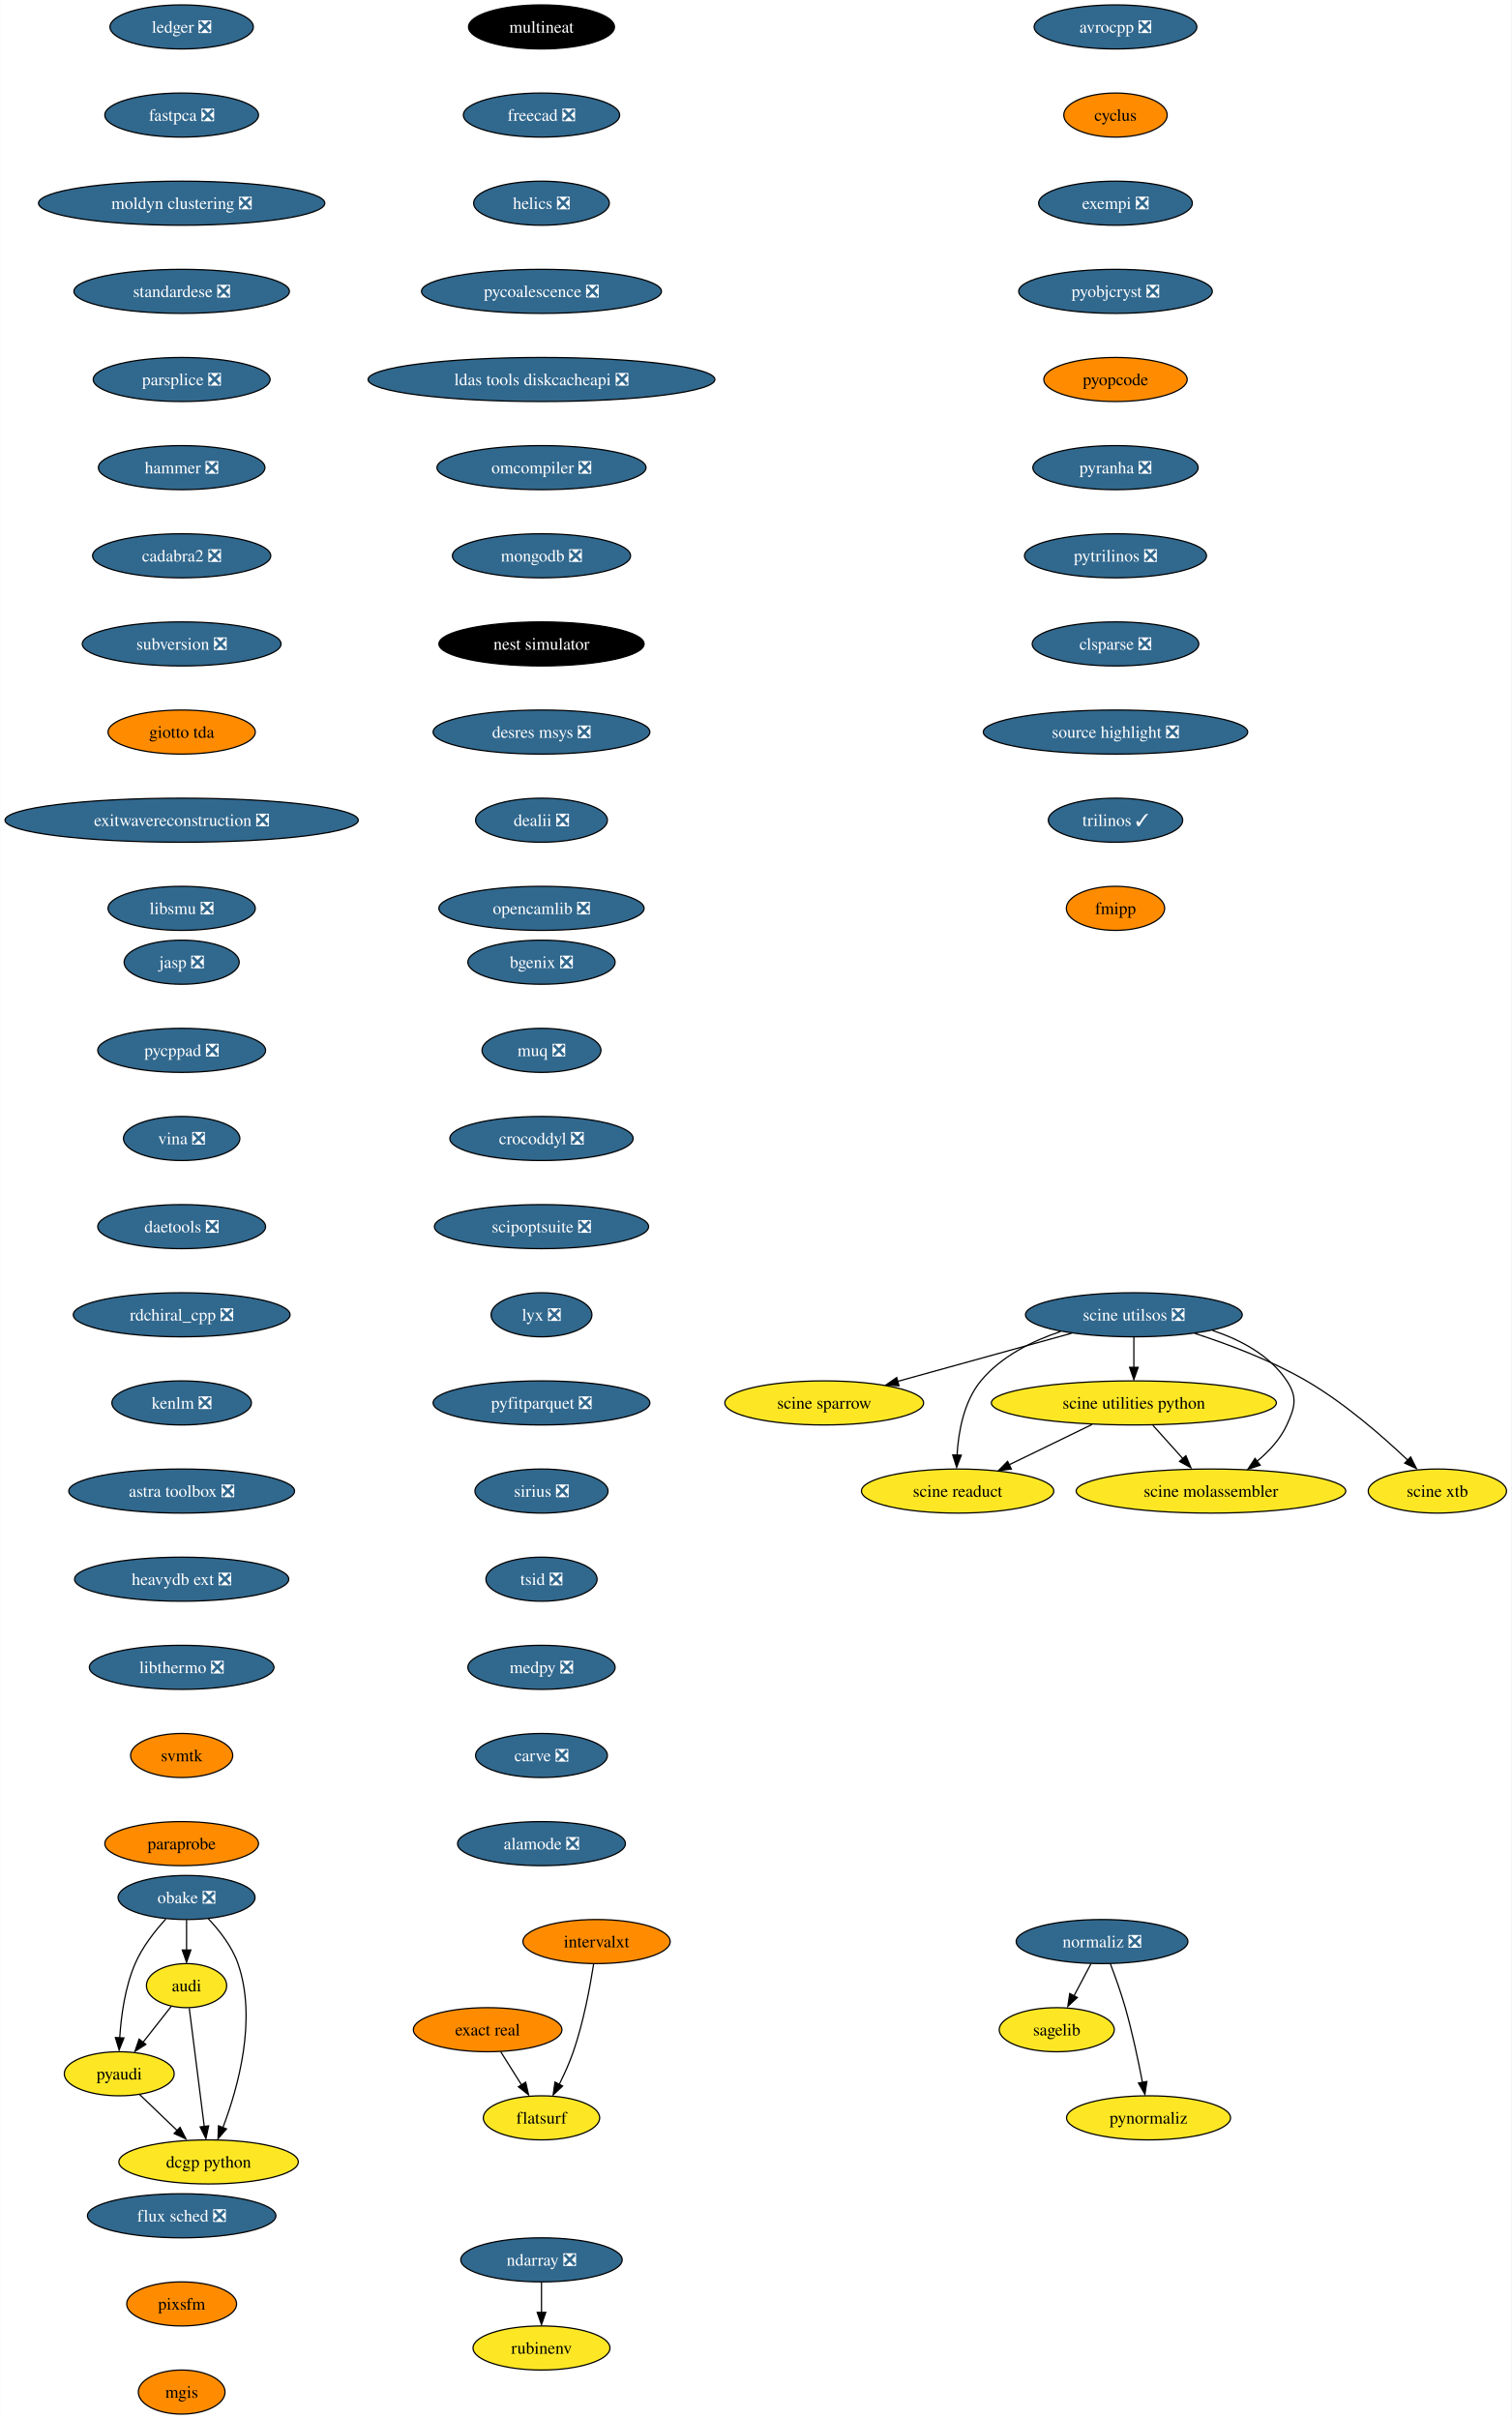
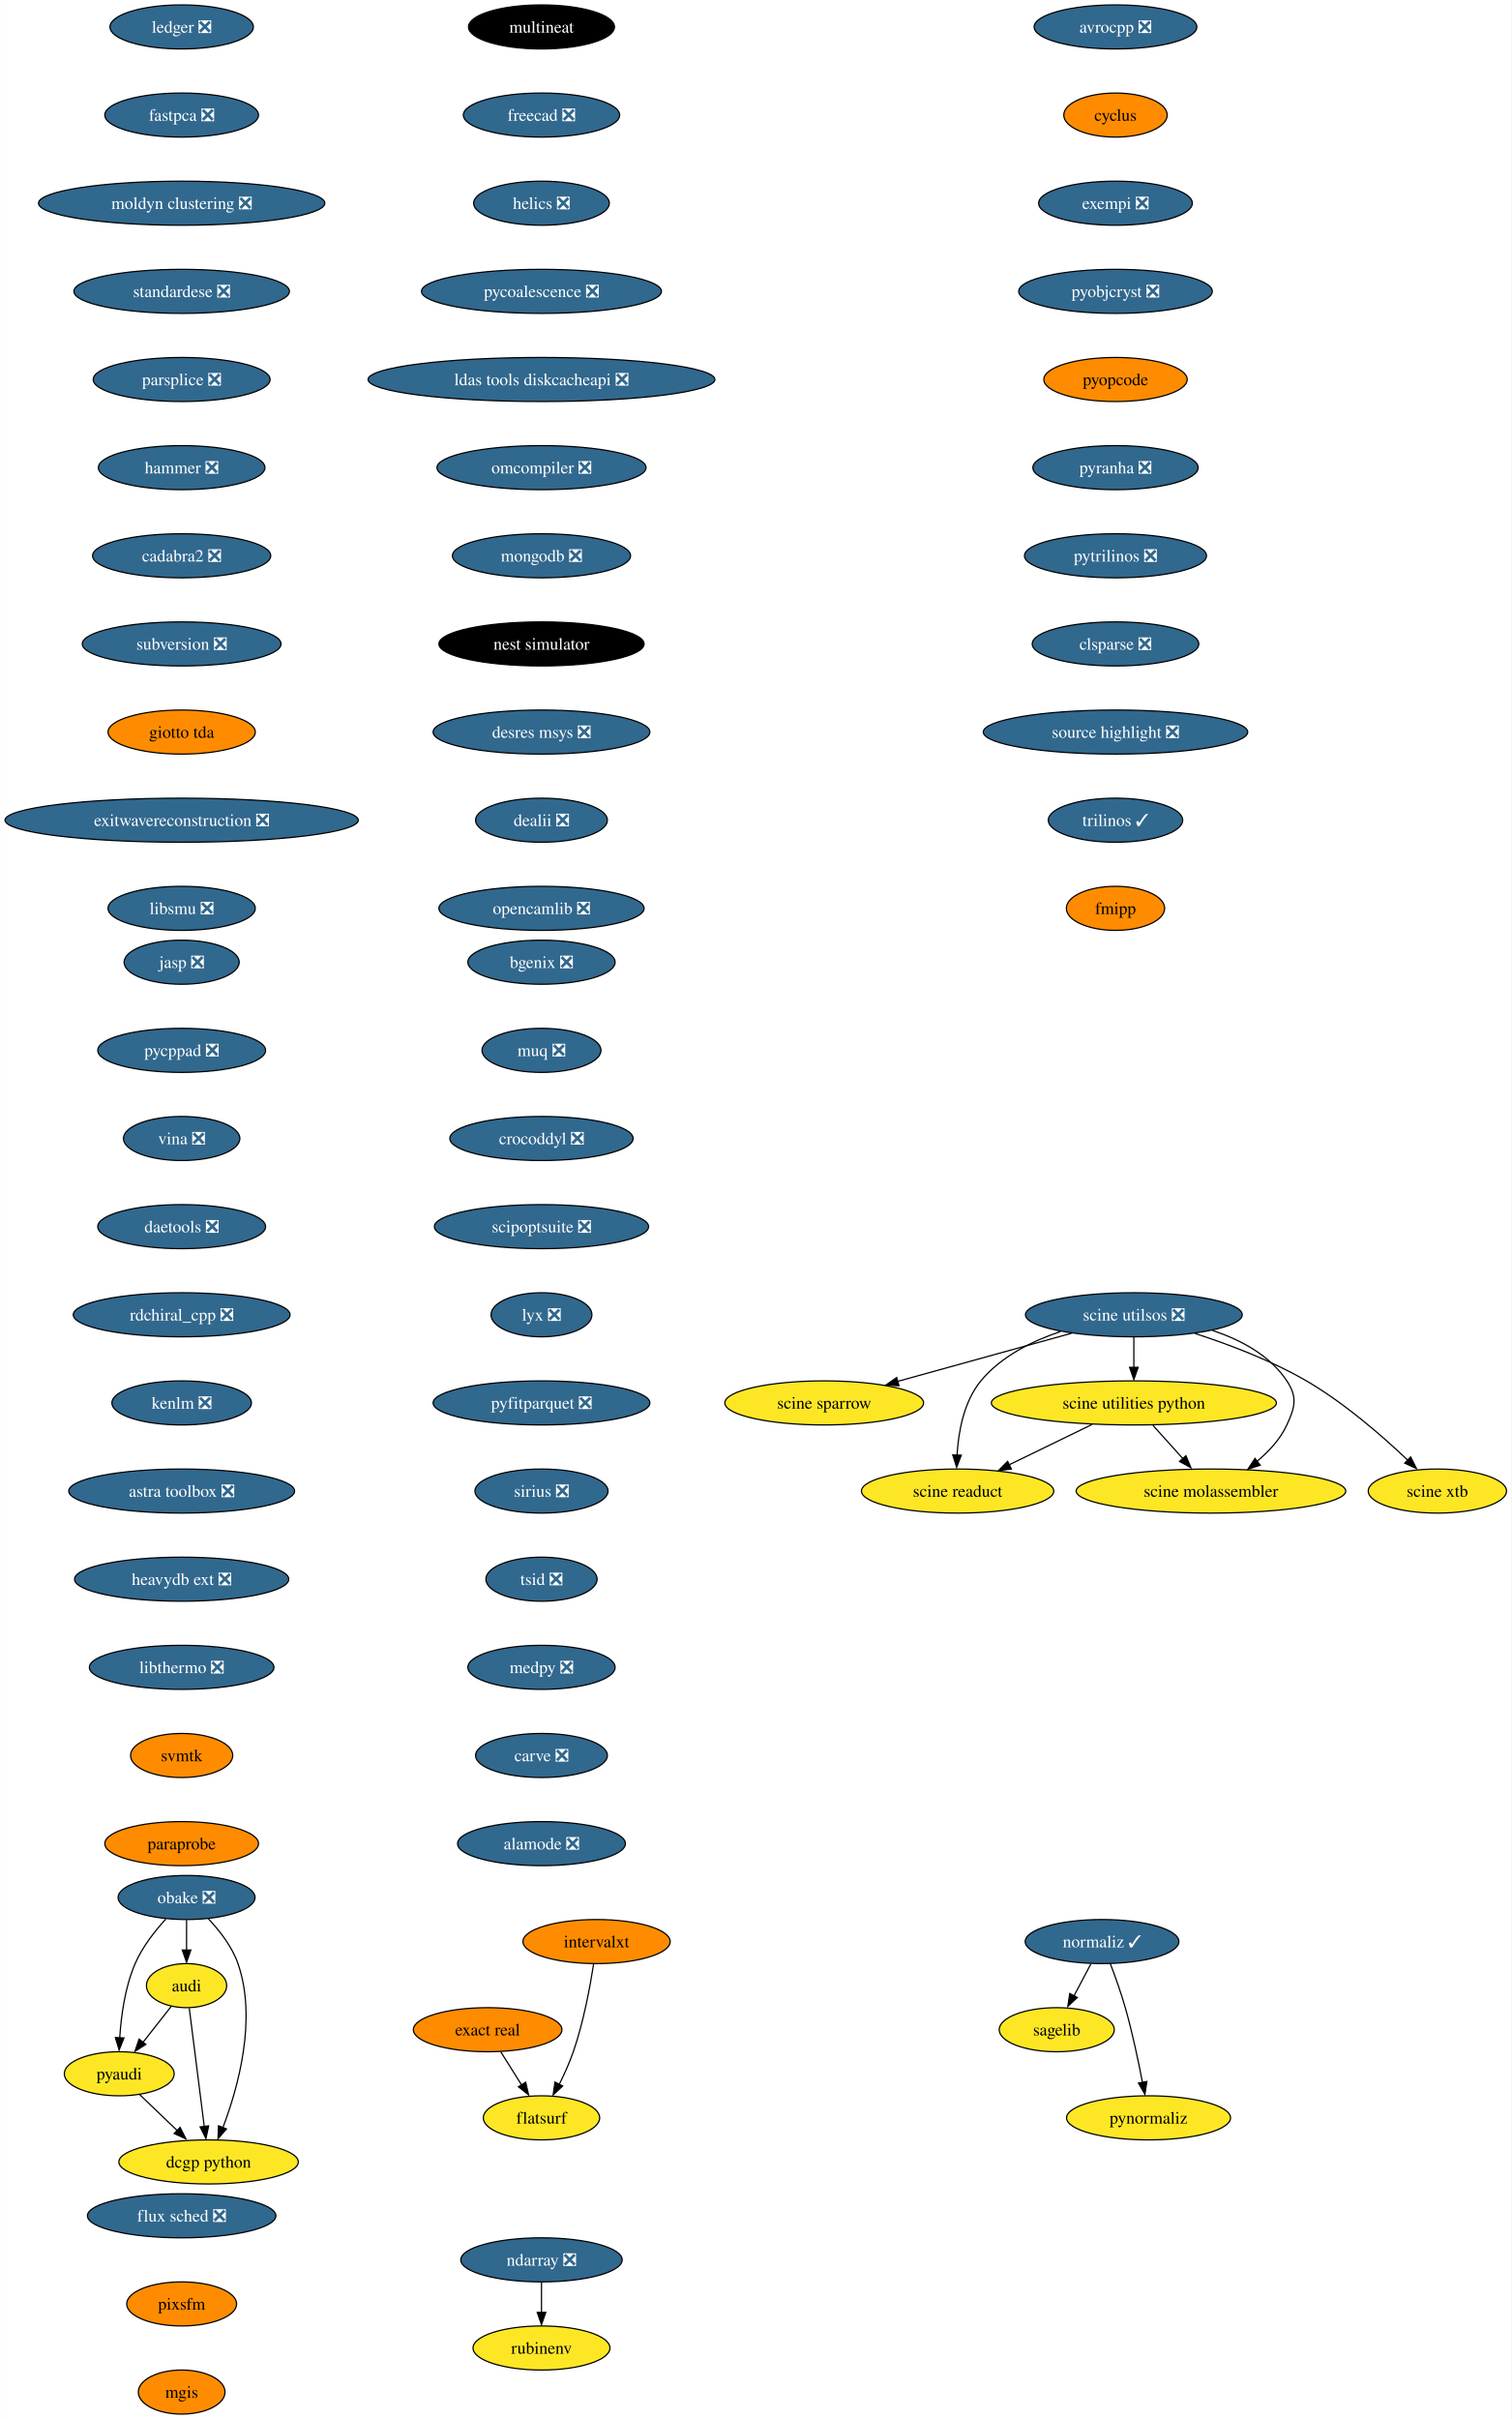
<svg xmlns="http://www.w3.org/2000/svg" xmlns:xlink="http://www.w3.org/1999/xlink" width="1235pt" height="1976pt" viewBox="0.00 0.00 1234.80 1976.00">
  <g id="graph0" class="graph" transform="scale(1 1) rotate(0) translate(4 1972)">
    <polygon fill="white" stroke="none" points="-4,4 -4,-1972 1230.8,-1972 1230.8,4 -4,4" />
    <g id="node1" class="node">
      <g id="a_node1">
        <a xlink:href="https://github.com/conda-forge/avrocpp-feedstock/pull/19" xlink:title="avrocpp ❎">
          <ellipse fill="#31688e" stroke="black" cx="907.33" cy="-1950" rx="66.47" ry="18" />
          <text text-anchor="middle" x="907.33" y="-1945.33" font-family="Times,serif" font-size="14.00" fill="white">avrocpp ❎</text>
        </a>
      </g>
    </g>
    <g id="node2" class="node">
      <g id="a_node2">
        <a xlink:href="https://github.com/conda-forge/cyclus-feedstock" xlink:title="cyclus">
          <ellipse fill="#ff8c00" stroke="black" cx="907.33" cy="-1878" rx="42.26" ry="18" />
          <text text-anchor="middle" x="907.33" y="-1873.33" font-family="Times,serif" font-size="14.00">cyclus</text>
        </a>
      </g>
    </g>
    <g id="node3" class="node">
      <g id="a_node3">
        <a xlink:href="https://github.com/conda-forge/exempi-feedstock/pull/15" xlink:title="exempi ❎">
          <ellipse fill="#31688e" stroke="black" cx="907.33" cy="-1806" rx="62.78" ry="18" />
          <text text-anchor="middle" x="907.33" y="-1801.33" font-family="Times,serif" font-size="14.00" fill="white">exempi ❎</text>
        </a>
      </g>
    </g>
    <g id="node4" class="node">
      <g id="a_node4">
        <a xlink:href="https://github.com/conda-forge/pyobjcryst-feedstock/pull/33" xlink:title="pyobjcryst ❎">
          <ellipse fill="#31688e" stroke="black" cx="907.33" cy="-1734" rx="79.09" ry="18" />
          <text text-anchor="middle" x="907.33" y="-1729.33" font-family="Times,serif" font-size="14.00" fill="white">pyobjcryst ❎</text>
        </a>
      </g>
    </g>
    <g id="node5" class="node">
      <g id="a_node5">
        <a xlink:href="https://github.com/conda-forge/pyopcode-feedstock" xlink:title="pyopcode">
          <ellipse fill="#ff8c00" stroke="black" cx="907.33" cy="-1662" rx="58.57" ry="18" />
          <text text-anchor="middle" x="907.33" y="-1657.33" font-family="Times,serif" font-size="14.00">pyopcode</text>
        </a>
      </g>
    </g>
    <g id="node6" class="node">
      <g id="a_node6">
        <a xlink:href="https://github.com/conda-forge/pyranha-feedstock/pull/28" xlink:title="pyranha ❎">
          <ellipse fill="#31688e" stroke="black" cx="907.33" cy="-1590" rx="67.52" ry="18" />
          <text text-anchor="middle" x="907.33" y="-1585.33" font-family="Times,serif" font-size="14.00" fill="white">pyranha ❎</text>
        </a>
      </g>
    </g>
    <g id="node7" class="node">
      <g id="a_node7">
        <a xlink:href="https://github.com/conda-forge/pytrilinos-feedstock/pull/51" xlink:title="pytrilinos ❎">
          <ellipse fill="#31688e" stroke="black" cx="907.33" cy="-1518" rx="74.36" ry="18" />
          <text text-anchor="middle" x="907.33" y="-1513.33" font-family="Times,serif" font-size="14.00" fill="white">pytrilinos ❎</text>
        </a>
      </g>
    </g>
    <g id="node8" class="node">
      <g id="a_node8">
        <a xlink:href="https://github.com/conda-forge/clsparse-feedstock/pull/10" xlink:title="clsparse ❎">
          <ellipse fill="#31688e" stroke="black" cx="907.33" cy="-1446" rx="68.04" ry="18" />
          <text text-anchor="middle" x="907.33" y="-1441.33" font-family="Times,serif" font-size="14.00" fill="white">clsparse ❎</text>
        </a>
      </g>
    </g>
    <g id="node13" class="node">
      <g id="a_node13">
        <a xlink:href="https://github.com/conda-forge/source-highlight-feedstock/pull/9" xlink:title="source highlight ❎">
          <ellipse fill="#31688e" stroke="black" cx="907.33" cy="-1374" rx="108.03" ry="18" />
          <text text-anchor="middle" x="907.33" y="-1369.33" font-family="Times,serif" font-size="14.00" fill="white">source highlight ❎</text>
        </a>
      </g>
    </g>
    <g id="node9" class="node">
      <g id="a_node9">
        <a xlink:href="https://github.com/conda-forge/sagelib-feedstock" xlink:title="sagelib">
          <ellipse fill="#fde725" stroke="black" cx="859.33" cy="-314" rx="47" ry="18" />
          <text text-anchor="middle" x="859.33" y="-309.32" font-family="Times,serif" font-size="14.00">sagelib</text>
        </a>
      </g>
    </g>
    <g id="node10" class="node">
      <g id="a_node10">
        <a xlink:href="https://github.com/conda-forge/audi-feedstock" xlink:title="audi">
          <ellipse fill="#fde725" stroke="black" cx="148.33" cy="-350" rx="32.79" ry="18" />
          <text text-anchor="middle" x="148.33" y="-345.32" font-family="Times,serif" font-size="14.00">audi</text>
        </a>
      </g>
    </g>
    <g id="node11" class="node">
      <g id="a_node11">
        <a xlink:href="https://github.com/conda-forge/pyaudi-feedstock" xlink:title="pyaudi">
          <ellipse fill="#fde725" stroke="black" cx="93.33" cy="-278" rx="44.9" ry="18" />
          <text text-anchor="middle" x="93.33" y="-273.32" font-family="Times,serif" font-size="14.00">pyaudi</text>
        </a>
      </g>
    </g>
    <g id="edge8" class="edge">
      <path fill="none" stroke="black" d="M135.85,-333.12C129.06,-324.47 120.5,-313.58 112.84,-303.83" />
      <polygon fill="black" stroke="black" points="115.07,-302.01 106.14,-296.31 109.57,-306.33 115.07,-302.01" />
    </g>
    <g id="node12" class="node">
      <g id="a_node12">
        <a xlink:href="https://github.com/conda-forge/dcgp-python-feedstock" xlink:title="dcgp python">
          <ellipse fill="#fde725" stroke="black" cx="166.33" cy="-206" rx="73.3" ry="18" />
          <text text-anchor="middle" x="166.33" y="-201.32" font-family="Times,serif" font-size="14.00">dcgp python</text>
        </a>
      </g>
    </g>
    <g id="edge9" class="edge">
      <path fill="none" stroke="black" d="M150.54,-331.59C153.6,-307.4 159.19,-263.36 162.83,-234.65" />
      <polygon fill="black" stroke="black" points="166.38,-235.47 164.16,-225.11 159.43,-234.59 166.38,-235.47" />
    </g>
    <g id="edge10" class="edge">
      <path fill="none" stroke="black" d="M109.9,-261.12C119.06,-252.33 130.64,-241.23 140.92,-231.37" />
      <polygon fill="black" stroke="black" points="143.02,-234.24 147.81,-224.8 138.17,-229.19 143.02,-234.24" />
    </g>
    <g id="node14" class="node">
      <g id="a_node14">
        <a xlink:href="https://github.com/conda-forge/trilinos-feedstock/pull/43" xlink:title="trilinos ✓">
          <ellipse fill="#31688e" stroke="black" cx="907.33" cy="-1302" rx="54.89" ry="18" />
          <text text-anchor="middle" x="907.33" y="-1297.33" font-family="Times,serif" font-size="14.00" fill="white">trilinos ✓</text>
        </a>
      </g>
    </g>
    <g id="node15" class="node">
      <g id="a_node15">
        <a xlink:href="https://github.com/conda-forge/fmipp-feedstock" xlink:title="fmipp">
          <ellipse fill="#ff8c00" stroke="black" cx="907.33" cy="-1230" rx="40.16" ry="18" />
          <text text-anchor="middle" x="907.33" y="-1225.33" font-family="Times,serif" font-size="14.00">fmipp</text>
        </a>
      </g>
    </g>
    <g id="node16" class="node">
      <g id="a_node16">
        <a xlink:href="https://github.com/conda-forge/multineat-feedstock" xlink:title="multineat">
          <ellipse fill="#000000" stroke="black" cx="438.33" cy="-1950" rx="59.63" ry="18" />
          <text text-anchor="middle" x="438.33" y="-1945.33" font-family="Times,serif" font-size="14.00" fill="white">multineat</text>
        </a>
      </g>
    </g>
    <g id="node17" class="node">
      <g id="a_node17">
        <a xlink:href="https://github.com/conda-forge/freecad-feedstock/pull/111" xlink:title="freecad ❎">
          <ellipse fill="#31688e" stroke="black" cx="438.33" cy="-1878" rx="63.84" ry="18" />
          <text text-anchor="middle" x="438.33" y="-1873.33" font-family="Times,serif" font-size="14.00" fill="white">freecad ❎</text>
        </a>
      </g>
    </g>
    <g id="node18" class="node">
      <g id="a_node18">
        <a xlink:href="https://github.com/conda-forge/helics-feedstock/pull/34" xlink:title="helics ❎">
          <ellipse fill="#31688e" stroke="black" cx="438.33" cy="-1806" rx="55.42" ry="18" />
          <text text-anchor="middle" x="438.33" y="-1801.33" font-family="Times,serif" font-size="14.00" fill="white">helics ❎</text>
        </a>
      </g>
    </g>
    <g id="node19" class="node">
      <g id="a_node19">
        <a xlink:href="https://github.com/conda-forge/pycoalescence-feedstock/pull/56" xlink:title="pycoalescence ❎">
          <ellipse fill="#31688e" stroke="black" cx="438.33" cy="-1734" rx="98.03" ry="18" />
          <text text-anchor="middle" x="438.33" y="-1729.33" font-family="Times,serif" font-size="14.00" fill="white">pycoalescence ❎</text>
        </a>
      </g>
    </g>
    <g id="node20" class="node">
      <g id="a_node20">
        <a xlink:href="https://github.com/conda-forge/ldas-tools-diskcacheapi-feedstock/pull/16" xlink:title="ldas tools diskcacheapi ❎">
          <ellipse fill="#31688e" stroke="black" cx="438.33" cy="-1662" rx="141.7" ry="18" />
          <text text-anchor="middle" x="438.33" y="-1657.33" font-family="Times,serif" font-size="14.00" fill="white">ldas tools diskcacheapi ❎</text>
        </a>
      </g>
    </g>
    <g id="node21" class="node">
      <g id="a_node21">
        <a xlink:href="https://github.com/conda-forge/omcompiler-feedstock/pull/34" xlink:title="omcompiler ❎">
          <ellipse fill="#31688e" stroke="black" cx="438.33" cy="-1590" rx="85.41" ry="18" />
          <text text-anchor="middle" x="438.33" y="-1585.33" font-family="Times,serif" font-size="14.00" fill="white">omcompiler ❎</text>
        </a>
      </g>
    </g>
    <g id="node22" class="node">
      <g id="a_node22">
        <a xlink:href="https://github.com/conda-forge/mongodb-feedstock/pull/77" xlink:title="mongodb ❎">
          <ellipse fill="#31688e" stroke="black" cx="438.33" cy="-1518" rx="72.78" ry="18" />
          <text text-anchor="middle" x="438.33" y="-1513.33" font-family="Times,serif" font-size="14.00" fill="white">mongodb ❎</text>
        </a>
      </g>
    </g>
    <g id="node23" class="node">
      <g id="a_node23">
        <a xlink:href="https://github.com/conda-forge/nest-simulator-feedstock" xlink:title="nest simulator">
          <ellipse fill="#000000" stroke="black" cx="438.33" cy="-1446" rx="83.83" ry="18" />
          <text text-anchor="middle" x="438.33" y="-1441.33" font-family="Times,serif" font-size="14.00" fill="white">nest simulator</text>
        </a>
      </g>
    </g>
    <g id="node24" class="node">
      <g id="a_node24">
        <a xlink:href="https://github.com/conda-forge/desres-msys-feedstock/pull/24" xlink:title="desres msys ❎">
          <ellipse fill="#31688e" stroke="black" cx="438.33" cy="-1374" rx="88.56" ry="18" />
          <text text-anchor="middle" x="438.33" y="-1369.33" font-family="Times,serif" font-size="14.00" fill="white">desres msys ❎</text>
        </a>
      </g>
    </g>
    <g id="node25" class="node">
      <g id="a_node25">
        <a xlink:href="https://github.com/conda-forge/dealii-feedstock/pull/30" xlink:title="dealii ❎">
          <ellipse fill="#31688e" stroke="black" cx="438.33" cy="-1302" rx="53.84" ry="18" />
          <text text-anchor="middle" x="438.33" y="-1297.33" font-family="Times,serif" font-size="14.00" fill="white">dealii ❎</text>
        </a>
      </g>
    </g>
    <g id="node26" class="node">
      <g id="a_node26">
        <a xlink:href="https://github.com/conda-forge/opencamlib-feedstock/pull/24" xlink:title="opencamlib ❎">
          <ellipse fill="#31688e" stroke="black" cx="438.33" cy="-1230" rx="83.83" ry="18" />
          <text text-anchor="middle" x="438.33" y="-1225.33" font-family="Times,serif" font-size="14.00" fill="white">opencamlib ❎</text>
        </a>
      </g>
    </g>
    <g id="node27" class="node">
      <g id="a_node27">
-         <a xlink:href="https://github.com/conda-forge/normaliz-feedstock/pull/47" xlink:title="normaliz ❎">
-           <ellipse fill="#31688e" stroke="black" cx="896.33" cy="-386" rx="70.15" ry="18" />
-           <text text-anchor="middle" x="896.33" y="-381.32" font-family="Times,serif" font-size="14.00" fill="white">normaliz ❎</text>
+         <a xlink:href="https://github.com/conda-forge/normaliz-feedstock/pull/47" xlink:title="normaliz ✓">
+           <ellipse fill="#31688e" stroke="black" cx="896.33" cy="-386" rx="62.78" ry="18" />
+           <text text-anchor="middle" x="896.33" y="-381.32" font-family="Times,serif" font-size="14.00" fill="white">normaliz ✓</text>
        </a>
      </g>
    </g>
    <g id="edge24" class="edge">
      <path fill="none" stroke="black" d="M887.19,-367.7C883.06,-359.9 878.1,-350.51 873.51,-341.83" />
      <polygon fill="black" stroke="black" points="876.14,-340.31 868.37,-333.1 869.95,-343.58 876.14,-340.31" />
    </g>
    <g id="node28" class="node">
      <g id="a_node28">
        <a xlink:href="https://github.com/conda-forge/pynormaliz-feedstock" xlink:title="pynormaliz">
          <ellipse fill="#fde725" stroke="black" cx="934.33" cy="-242" rx="66.99" ry="18" />
          <text text-anchor="middle" x="934.33" y="-237.32" font-family="Times,serif" font-size="14.00">pynormaliz</text>
        </a>
      </g>
    </g>
    <g id="edge25" class="edge">
      <path fill="none" stroke="black" d="M903.08,-368C907.01,-357.7 911.85,-344.22 915.33,-332 921.08,-311.81 925.98,-288.59 929.36,-270.94" />
      <polygon fill="black" stroke="black" points="932.97,-271.7 931.36,-261.23 926.09,-270.42 932.97,-271.7" />
    </g>
    <g id="node29" class="node">
      <g id="a_node29">
        <a xlink:href="https://github.com/conda-forge/ndarray-feedstock/pull/24" xlink:title="ndarray ❎">
          <ellipse fill="#31688e" stroke="black" cx="438.33" cy="-126" rx="65.94" ry="18" />
          <text text-anchor="middle" x="438.33" y="-121.33" font-family="Times,serif" font-size="14.00" fill="white">ndarray ❎</text>
        </a>
      </g>
    </g>
    <g id="node30" class="node">
      <g id="a_node30">
        <a xlink:href="https://github.com/conda-forge/rubinenv-feedstock" xlink:title="rubinenv">
          <ellipse fill="#fde725" stroke="black" cx="438.33" cy="-54" rx="55.94" ry="18" />
          <text text-anchor="middle" x="438.33" y="-49.33" font-family="Times,serif" font-size="14.00">rubinenv</text>
        </a>
      </g>
    </g>
    <g id="edge26" class="edge">
      <path fill="none" stroke="black" d="M438.33,-107.7C438.33,-100.24 438.33,-91.32 438.33,-82.97" />
      <polygon fill="black" stroke="black" points="441.83,-83.1 438.33,-73.1 434.83,-83.1 441.83,-83.1" />
    </g>
    <g id="node31" class="node">
      <g id="a_node31">
        <a xlink:href="https://github.com/conda-forge/ledger-feedstock/pull/33" xlink:title="ledger ❎">
          <ellipse fill="#31688e" stroke="black" cx="144.33" cy="-1950" rx="58.57" ry="18" />
          <text text-anchor="middle" x="144.33" y="-1945.33" font-family="Times,serif" font-size="14.00" fill="white">ledger ❎</text>
        </a>
      </g>
    </g>
    <g id="node32" class="node">
      <g id="a_node32">
        <a xlink:href="https://github.com/conda-forge/fastpca-feedstock/pull/7" xlink:title="fastpca ❎">
          <ellipse fill="#31688e" stroke="black" cx="144.33" cy="-1878" rx="62.78" ry="18" />
          <text text-anchor="middle" x="144.33" y="-1873.33" font-family="Times,serif" font-size="14.00" fill="white">fastpca ❎</text>
        </a>
      </g>
    </g>
    <g id="node34" class="node">
      <g id="a_node34">
        <a xlink:href="https://github.com/conda-forge/moldyn-clustering-feedstock/pull/9" xlink:title="moldyn clustering ❎">
          <ellipse fill="#31688e" stroke="black" cx="144.33" cy="-1806" rx="116.97" ry="18" />
          <text text-anchor="middle" x="144.33" y="-1801.33" font-family="Times,serif" font-size="14.00" fill="white">moldyn clustering ❎</text>
        </a>
      </g>
    </g>
    <g id="node33" class="node">
      <g id="a_node33">
        <a xlink:href="https://github.com/conda-forge/obake-feedstock/pull/42" xlink:title="obake ❎">
          <ellipse fill="#31688e" stroke="black" cx="148.33" cy="-422" rx="55.94" ry="18" />
          <text text-anchor="middle" x="148.33" y="-417.32" font-family="Times,serif" font-size="14.00" fill="white">obake ❎</text>
        </a>
      </g>
    </g>
    <g id="edge28" class="edge">
      <path fill="none" stroke="black" d="M148.33,-403.7C148.33,-396.24 148.33,-387.32 148.33,-378.97" />
      <polygon fill="black" stroke="black" points="151.83,-379.1 148.33,-369.1 144.83,-379.1 151.83,-379.1" />
    </g>
    <g id="edge29" class="edge">
      <path fill="none" stroke="black" d="M131.38,-404.39C122.46,-394.63 112.19,-381.58 106.33,-368 98.05,-348.83 94.88,-325.41 93.73,-307.4" />
      <polygon fill="black" stroke="black" points="97.18,-307.28 93.24,-297.45 90.19,-307.6 97.18,-307.28" />
    </g>
    <g id="edge30" class="edge">
      <path fill="none" stroke="black" d="M166.06,-404.69C175.22,-395.03 185.47,-381.97 190.33,-368 206.11,-322.68 190.4,-266.65 178.03,-234.05" />
      <polygon fill="black" stroke="black" points="180.96,-232.95 174.01,-224.95 174.45,-235.53 180.96,-232.95" />
    </g>
    <g id="node35" class="node">
      <g id="a_node35">
        <a xlink:href="https://github.com/conda-forge/standardese-feedstock/pull/10" xlink:title="standardese ❎">
          <ellipse fill="#31688e" stroke="black" cx="144.33" cy="-1734" rx="88.04" ry="18" />
          <text text-anchor="middle" x="144.33" y="-1729.33" font-family="Times,serif" font-size="14.00" fill="white">standardese ❎</text>
        </a>
      </g>
    </g>
    <g id="node36" class="node">
      <g id="a_node36">
        <a xlink:href="https://github.com/conda-forge/parsplice-feedstock/pull/12" xlink:title="parsplice ❎">
          <ellipse fill="#31688e" stroke="black" cx="144.33" cy="-1662" rx="72.25" ry="18" />
          <text text-anchor="middle" x="144.33" y="-1657.33" font-family="Times,serif" font-size="14.00" fill="white">parsplice ❎</text>
        </a>
      </g>
    </g>
    <g id="node37" class="node">
      <g id="a_node37">
        <a xlink:href="https://github.com/conda-forge/hammer-feedstock/pull/36" xlink:title="hammer ❎">
          <ellipse fill="#31688e" stroke="black" cx="144.33" cy="-1590" rx="68.04" ry="18" />
          <text text-anchor="middle" x="144.33" y="-1585.33" font-family="Times,serif" font-size="14.00" fill="white">hammer ❎</text>
        </a>
      </g>
    </g>
    <g id="node38" class="node">
      <g id="a_node38">
        <a xlink:href="https://github.com/conda-forge/cadabra2-feedstock/pull/39" xlink:title="cadabra2 ❎">
          <ellipse fill="#31688e" stroke="black" cx="144.33" cy="-1518" rx="72.78" ry="18" />
          <text text-anchor="middle" x="144.33" y="-1513.33" font-family="Times,serif" font-size="14.00" fill="white">cadabra2 ❎</text>
        </a>
      </g>
    </g>
    <g id="node39" class="node">
      <g id="a_node39">
        <a xlink:href="https://github.com/conda-forge/subversion-feedstock/pull/21" xlink:title="subversion ❎">
          <ellipse fill="#31688e" stroke="black" cx="144.33" cy="-1446" rx="81.2" ry="18" />
          <text text-anchor="middle" x="144.33" y="-1441.33" font-family="Times,serif" font-size="14.00" fill="white">subversion ❎</text>
        </a>
      </g>
    </g>
    <g id="node40" class="node">
      <g id="a_node40">
        <a xlink:href="https://github.com/conda-forge/giotto-tda-feedstock" xlink:title="giotto tda">
          <ellipse fill="#ff8c00" stroke="black" cx="144.33" cy="-1374" rx="60.15" ry="18" />
          <text text-anchor="middle" x="144.33" y="-1369.33" font-family="Times,serif" font-size="14.00">giotto tda</text>
        </a>
      </g>
    </g>
    <g id="node41" class="node">
      <g id="a_node41">
        <a xlink:href="https://github.com/conda-forge/exitwavereconstruction-feedstock/pull/6" xlink:title="exitwavereconstruction ❎">
          <ellipse fill="#31688e" stroke="black" cx="144.33" cy="-1302" rx="144.33" ry="18" />
          <text text-anchor="middle" x="144.33" y="-1297.33" font-family="Times,serif" font-size="14.00" fill="white">exitwavereconstruction ❎</text>
        </a>
      </g>
    </g>
    <g id="node42" class="node">
      <g id="a_node42">
        <a xlink:href="https://github.com/conda-forge/libsmu-feedstock/pull/15" xlink:title="libsmu ❎">
          <ellipse fill="#31688e" stroke="black" cx="144.33" cy="-1230" rx="60.15" ry="18" />
          <text text-anchor="middle" x="144.33" y="-1225.33" font-family="Times,serif" font-size="14.00" fill="white">libsmu ❎</text>
        </a>
      </g>
    </g>
    <g id="node43" class="node">
      <g id="a_node43">
        <a xlink:href="https://github.com/conda-forge/bgenix-feedstock/pull/24" xlink:title="bgenix ❎">
          <ellipse fill="#31688e" stroke="black" cx="438.33" cy="-1186" rx="60.15" ry="18" />
          <text text-anchor="middle" x="438.33" y="-1181.33" font-family="Times,serif" font-size="14.00" fill="white">bgenix ❎</text>
        </a>
      </g>
    </g>
    <g id="node44" class="node">
      <g id="a_node44">
        <a xlink:href="https://github.com/conda-forge/muq-feedstock/pull/34" xlink:title="muq ❎">
          <ellipse fill="#31688e" stroke="black" cx="438.33" cy="-1114" rx="48.58" ry="18" />
          <text text-anchor="middle" x="438.33" y="-1109.33" font-family="Times,serif" font-size="14.00" fill="white">muq ❎</text>
        </a>
      </g>
    </g>
    <g id="node45" class="node">
      <g id="a_node45">
        <a xlink:href="https://github.com/conda-forge/crocoddyl-feedstock/pull/31" xlink:title="crocoddyl ❎">
          <ellipse fill="#31688e" stroke="black" cx="438.33" cy="-1042" rx="74.88" ry="18" />
          <text text-anchor="middle" x="438.33" y="-1037.33" font-family="Times,serif" font-size="14.00" fill="white">crocoddyl ❎</text>
        </a>
      </g>
    </g>
    <g id="node46" class="node">
      <g id="a_node46">
        <a xlink:href="https://github.com/conda-forge/scipoptsuite-feedstock/pull/44" xlink:title="scipoptsuite ❎">
          <ellipse fill="#31688e" stroke="black" cx="438.33" cy="-970" rx="87.51" ry="18" />
          <text text-anchor="middle" x="438.33" y="-965.33" font-family="Times,serif" font-size="14.00" fill="white">scipoptsuite ❎</text>
        </a>
      </g>
    </g>
    <g id="node47" class="node">
      <g id="a_node47">
        <a xlink:href="https://github.com/conda-forge/lyx-feedstock/pull/10" xlink:title="lyx ❎">
          <ellipse fill="#31688e" stroke="black" cx="438.33" cy="-898" rx="41.21" ry="18" />
          <text text-anchor="middle" x="438.33" y="-893.33" font-family="Times,serif" font-size="14.00" fill="white">lyx ❎</text>
        </a>
      </g>
    </g>
    <g id="node48" class="node">
      <g id="a_node48">
        <a xlink:href="https://github.com/conda-forge/pyfitparquet-feedstock/pull/18" xlink:title="pyfitparquet ❎">
          <ellipse fill="#31688e" stroke="black" cx="438.33" cy="-826" rx="88.56" ry="18" />
          <text text-anchor="middle" x="438.33" y="-821.33" font-family="Times,serif" font-size="14.00" fill="white">pyfitparquet ❎</text>
        </a>
      </g>
    </g>
    <g id="node49" class="node">
      <g id="a_node49">
        <a xlink:href="https://github.com/conda-forge/sirius-feedstock/pull/23" xlink:title="sirius ❎">
          <ellipse fill="#31688e" stroke="black" cx="438.33" cy="-754" rx="54.36" ry="18" />
          <text text-anchor="middle" x="438.33" y="-749.33" font-family="Times,serif" font-size="14.00" fill="white">sirius ❎</text>
        </a>
      </g>
    </g>
    <g id="node50" class="node">
      <g id="a_node50">
        <a xlink:href="https://github.com/conda-forge/tsid-feedstock/pull/29" xlink:title="tsid ❎">
          <ellipse fill="#31688e" stroke="black" cx="438.33" cy="-682" rx="45.42" ry="18" />
          <text text-anchor="middle" x="438.33" y="-677.33" font-family="Times,serif" font-size="14.00" fill="white">tsid ❎</text>
        </a>
      </g>
    </g>
    <g id="node51" class="node">
      <g id="a_node51">
        <a xlink:href="https://github.com/conda-forge/medpy-feedstock/pull/8" xlink:title="medpy ❎">
          <ellipse fill="#31688e" stroke="black" cx="438.33" cy="-610" rx="60.15" ry="18" />
          <text text-anchor="middle" x="438.33" y="-605.33" font-family="Times,serif" font-size="14.00" fill="white">medpy ❎</text>
        </a>
      </g>
    </g>
    <g id="node52" class="node">
      <g id="a_node52">
        <a xlink:href="https://github.com/conda-forge/carve-feedstock/pull/3" xlink:title="carve ❎">
          <ellipse fill="#31688e" stroke="black" cx="438.33" cy="-538" rx="53.84" ry="18" />
          <text text-anchor="middle" x="438.33" y="-533.33" font-family="Times,serif" font-size="14.00" fill="white">carve ❎</text>
        </a>
      </g>
    </g>
    <g id="node53" class="node">
      <g id="a_node53">
        <a xlink:href="https://github.com/conda-forge/alamode-feedstock/pull/9" xlink:title="alamode ❎">
          <ellipse fill="#31688e" stroke="black" cx="438.33" cy="-466" rx="68.57" ry="18" />
          <text text-anchor="middle" x="438.33" y="-461.32" font-family="Times,serif" font-size="14.00" fill="white">alamode ❎</text>
        </a>
      </g>
    </g>
    <g id="node54" class="node">
      <g id="a_node54">
        <a xlink:href="https://github.com/conda-forge/jasp-feedstock/pull/25" xlink:title="jasp ❎">
          <ellipse fill="#31688e" stroke="black" cx="144.33" cy="-1186" rx="47" ry="18" />
          <text text-anchor="middle" x="144.33" y="-1181.33" font-family="Times,serif" font-size="14.00" fill="white">jasp ❎</text>
        </a>
      </g>
    </g>
    <g id="node55" class="node">
      <g id="a_node55">
        <a xlink:href="https://github.com/conda-forge/pycppad-feedstock/pull/14" xlink:title="pycppad ❎">
          <ellipse fill="#31688e" stroke="black" cx="144.33" cy="-1114" rx="68.57" ry="18" />
          <text text-anchor="middle" x="144.33" y="-1109.33" font-family="Times,serif" font-size="14.00" fill="white">pycppad ❎</text>
        </a>
      </g>
    </g>
    <g id="node58" class="node">
      <g id="a_node58">
        <a xlink:href="https://github.com/conda-forge/vina-feedstock/pull/9" xlink:title="vina ❎">
          <ellipse fill="#31688e" stroke="black" cx="144.33" cy="-1042" rx="47.53" ry="18" />
          <text text-anchor="middle" x="144.33" y="-1037.33" font-family="Times,serif" font-size="14.00" fill="white">vina ❎</text>
        </a>
      </g>
    </g>
    <g id="node56" class="node">
      <g id="a_node56">
        <a xlink:href="https://github.com/conda-forge/exact-real-feedstock" xlink:title="exact real">
          <ellipse fill="#ff8c00" stroke="black" cx="394.33" cy="-314" rx="60.68" ry="18" />
          <text text-anchor="middle" x="394.33" y="-309.32" font-family="Times,serif" font-size="14.00">exact real</text>
        </a>
      </g>
    </g>
    <g id="node57" class="node">
      <g id="a_node57">
        <a xlink:href="https://github.com/conda-forge/flatsurf-feedstock" xlink:title="flatsurf">
          <ellipse fill="#fde725" stroke="black" cx="438.33" cy="-242" rx="47.53" ry="18" />
          <text text-anchor="middle" x="438.33" y="-237.32" font-family="Times,serif" font-size="14.00">flatsurf</text>
        </a>
      </g>
    </g>
    <g id="edge51" class="edge">
      <path fill="none" stroke="black" d="M404.98,-296.05C410.12,-287.89 416.39,-277.91 422.1,-268.82" />
      <polygon fill="black" stroke="black" points="425.42,-271.12 427.78,-260.79 419.49,-267.39 425.42,-271.12" />
    </g>
    <g id="node60" class="node">
      <g id="a_node60">
        <a xlink:href="https://github.com/conda-forge/daetools-feedstock/pull/17" xlink:title="daetools ❎">
          <ellipse fill="#31688e" stroke="black" cx="144.33" cy="-970" rx="68.57" ry="18" />
          <text text-anchor="middle" x="144.33" y="-965.33" font-family="Times,serif" font-size="14.00" fill="white">daetools ❎</text>
        </a>
      </g>
    </g>
    <g id="node59" class="node">
      <g id="a_node59">
        <a xlink:href="https://github.com/conda-forge/intervalxt-feedstock" xlink:title="intervalxt">
          <ellipse fill="#ff8c00" stroke="black" cx="483.33" cy="-386" rx="60.15" ry="18" />
          <text text-anchor="middle" x="483.33" y="-381.32" font-family="Times,serif" font-size="14.00">intervalxt</text>
        </a>
      </g>
    </g>
    <g id="edge53" class="edge">
      <path fill="none" stroke="black" d="M480.91,-367.6C478.09,-349.4 472.7,-320.19 464.33,-296 461.23,-287.05 456.98,-277.65 452.82,-269.3" />
      <polygon fill="black" stroke="black" points="455.57,-268 447.86,-260.73 449.35,-271.22 455.57,-268" />
    </g>
    <g id="node61" class="node">
      <g id="a_node61">
        <a xlink:href="https://github.com/conda-forge/rdchiral_cpp-feedstock/pull/13" xlink:title="rdchiral_cpp ❎">
          <ellipse fill="#31688e" stroke="black" cx="144.33" cy="-898" rx="88.56" ry="18" />
          <text text-anchor="middle" x="144.33" y="-893.33" font-family="Times,serif" font-size="14.00" fill="white">rdchiral_cpp ❎</text>
        </a>
      </g>
    </g>
    <g id="node62" class="node">
      <g id="a_node62">
        <a xlink:href="https://github.com/conda-forge/kenlm-feedstock/pull/6" xlink:title="kenlm ❎">
          <ellipse fill="#31688e" stroke="black" cx="144.33" cy="-826" rx="57" ry="18" />
          <text text-anchor="middle" x="144.33" y="-821.33" font-family="Times,serif" font-size="14.00" fill="white">kenlm ❎</text>
        </a>
      </g>
    </g>
    <g id="node69" class="node">
      <g id="a_node69">
        <a xlink:href="https://github.com/conda-forge/astra-toolbox-feedstock/pull/12" xlink:title="astra toolbox ❎">
          <ellipse fill="#31688e" stroke="black" cx="144.33" cy="-754" rx="92.25" ry="18" />
          <text text-anchor="middle" x="144.33" y="-749.33" font-family="Times,serif" font-size="14.00" fill="white">astra toolbox ❎</text>
        </a>
      </g>
    </g>
    <g id="node63" class="node">
      <g id="a_node63">
        <a xlink:href="https://github.com/conda-forge/scine-utilsos-feedstock/pull/9" xlink:title="scine utilsos ❎">
          <ellipse fill="#31688e" stroke="black" cx="922.33" cy="-898" rx="88.56" ry="18" />
          <text text-anchor="middle" x="922.33" y="-893.33" font-family="Times,serif" font-size="14.00" fill="white">scine utilsos ❎</text>
        </a>
      </g>
    </g>
    <g id="node64" class="node">
      <g id="a_node64">
        <a xlink:href="https://github.com/conda-forge/scine-sparrow-feedstock" xlink:title="scine sparrow">
          <ellipse fill="#fde725" stroke="black" cx="669.33" cy="-826" rx="81.2" ry="18" />
          <text text-anchor="middle" x="669.33" y="-821.33" font-family="Times,serif" font-size="14.00">scine sparrow</text>
        </a>
      </g>
    </g>
    <g id="edge57" class="edge">
      <path fill="none" stroke="black" d="M871.44,-882.92C830.38,-871.56 772.54,-855.55 729.25,-843.58" />
      <polygon fill="black" stroke="black" points="730.42,-839.99 719.85,-840.7 728.56,-846.74 730.42,-839.99" />
    </g>
    <g id="node65" class="node">
      <g id="a_node65">
        <a xlink:href="https://github.com/conda-forge/scine-utilities-python-feedstock" xlink:title="scine utilities python">
          <ellipse fill="#fde725" stroke="black" cx="922.33" cy="-826" rx="116.45" ry="18" />
          <text text-anchor="middle" x="922.33" y="-821.33" font-family="Times,serif" font-size="14.00">scine utilities python</text>
        </a>
      </g>
    </g>
    <g id="edge58" class="edge">
      <path fill="none" stroke="black" d="M922.33,-879.7C922.33,-872.24 922.33,-863.32 922.33,-854.97" />
      <polygon fill="black" stroke="black" points="925.83,-855.1 922.33,-845.1 918.83,-855.1 925.83,-855.1" />
    </g>
    <g id="node66" class="node">
      <g id="a_node66">
        <a xlink:href="https://github.com/conda-forge/scine-xtb-feedstock" xlink:title="scine xtb">
          <ellipse fill="#fde725" stroke="black" cx="1170.33" cy="-754" rx="56.47" ry="18" />
          <text text-anchor="middle" x="1170.33" y="-749.33" font-family="Times,serif" font-size="14.00">scine xtb</text>
        </a>
      </g>
    </g>
    <g id="edge59" class="edge">
      <path fill="none" stroke="black" d="M972.12,-882.8C999.97,-873.77 1034.73,-860.63 1063.33,-844 1094.54,-825.85 1125.77,-798.57 1146.36,-779" />
      <polygon fill="black" stroke="black" points="1148.48,-781.86 1153.24,-772.39 1143.62,-776.82 1148.48,-781.86" />
    </g>
    <g id="node67" class="node">
      <g id="a_node67">
        <a xlink:href="https://github.com/conda-forge/scine-readuct-feedstock" xlink:title="scine readuct">
          <ellipse fill="#fde725" stroke="black" cx="778.33" cy="-754" rx="78.57" ry="18" />
          <text text-anchor="middle" x="778.33" y="-749.33" font-family="Times,serif" font-size="14.00">scine readuct</text>
        </a>
      </g>
    </g>
    <g id="edge60" class="edge">
      <path fill="none" stroke="black" d="M862.52,-884.35C839.01,-876.48 813.76,-863.91 797.33,-844 783.36,-827.07 778.95,-802.3 777.85,-783.19" />
      <polygon fill="black" stroke="black" points="781.33,-783.31 777.53,-773.41 774.33,-783.51 781.33,-783.31" />
    </g>
    <g id="node68" class="node">
      <g id="a_node68">
        <a xlink:href="https://github.com/conda-forge/scine-molassembler-feedstock" xlink:title="scine molassembler">
          <ellipse fill="#fde725" stroke="black" cx="985.33" cy="-754" rx="110.13" ry="18" />
          <text text-anchor="middle" x="985.33" y="-749.33" font-family="Times,serif" font-size="14.00">scine molassembler</text>
        </a>
      </g>
    </g>
    <g id="edge61" class="edge">
      <path fill="none" stroke="black" d="M986.58,-885.19C1009.73,-877.5 1033.54,-864.83 1047.33,-844 1056.16,-830.66 1054.03,-822.53 1047.33,-808 1042.01,-796.46 1032.81,-786.5 1023.09,-778.43" />
      <polygon fill="black" stroke="black" points="1025.57,-775.15 1015.51,-771.83 1021.31,-780.7 1025.57,-775.15" />
    </g>
    <g id="edge62" class="edge">
      <path fill="none" stroke="black" d="M888.21,-808.41C867.96,-798.57 842.12,-786.01 820.59,-775.54" />
      <polygon fill="black" stroke="black" points="822.25,-771.97 811.73,-770.75 819.19,-778.27 822.25,-771.97" />
    </g>
    <g id="edge63" class="edge">
      <path fill="none" stroke="black" d="M937.9,-807.7C945.38,-799.39 954.48,-789.28 962.7,-780.14" />
      <polygon fill="black" stroke="black" points="964.85,-782.88 968.94,-773.1 959.65,-778.2 964.85,-782.88" />
    </g>
    <g id="node70" class="node">
      <g id="a_node70">
        <a xlink:href="https://github.com/conda-forge/heavydb-ext-feedstock/pull/61" xlink:title="heavydb ext ❎">
          <ellipse fill="#31688e" stroke="black" cx="144.33" cy="-682" rx="87.51" ry="18" />
          <text text-anchor="middle" x="144.33" y="-677.33" font-family="Times,serif" font-size="14.00" fill="white">heavydb ext ❎</text>
        </a>
      </g>
    </g>
    <g id="node71" class="node">
      <g id="a_node71">
        <a xlink:href="https://github.com/conda-forge/libthermo-feedstock/pull/9" xlink:title="libthermo ❎">
          <ellipse fill="#31688e" stroke="black" cx="144.33" cy="-610" rx="75.41" ry="18" />
          <text text-anchor="middle" x="144.33" y="-605.33" font-family="Times,serif" font-size="14.00" fill="white">libthermo ❎</text>
        </a>
      </g>
    </g>
    <g id="node72" class="node">
      <g id="a_node72">
        <a xlink:href="https://github.com/conda-forge/svmtk-feedstock" xlink:title="svmtk">
          <ellipse fill="#ff8c00" stroke="black" cx="144.33" cy="-538" rx="41.74" ry="18" />
          <text text-anchor="middle" x="144.33" y="-533.33" font-family="Times,serif" font-size="14.00">svmtk</text>
        </a>
      </g>
    </g>
    <g id="node73" class="node">
      <g id="a_node73">
        <a xlink:href="https://github.com/conda-forge/paraprobe-feedstock" xlink:title="paraprobe">
          <ellipse fill="#ff8c00" stroke="black" cx="144.33" cy="-466" rx="62.78" ry="18" />
          <text text-anchor="middle" x="144.33" y="-461.32" font-family="Times,serif" font-size="14.00">paraprobe</text>
        </a>
      </g>
    </g>
    <g id="node74" class="node">
      <g id="a_node74">
        <a xlink:href="https://github.com/conda-forge/flux-sched-feedstock/pull/11" xlink:title="flux sched ❎">
          <ellipse fill="#31688e" stroke="black" cx="144.33" cy="-162" rx="76.99" ry="18" />
          <text text-anchor="middle" x="144.33" y="-157.32" font-family="Times,serif" font-size="14.00" fill="white">flux sched ❎</text>
        </a>
      </g>
    </g>
    <g id="node75" class="node">
      <g id="a_node75">
        <a xlink:href="https://github.com/conda-forge/pixsfm-feedstock" xlink:title="pixsfm">
          <ellipse fill="#ff8c00" stroke="black" cx="144.33" cy="-90" rx="44.9" ry="18" />
          <text text-anchor="middle" x="144.33" y="-85.33" font-family="Times,serif" font-size="14.00">pixsfm</text>
        </a>
      </g>
    </g>
    <g id="node76" class="node">
      <g id="a_node76">
        <a xlink:href="https://github.com/conda-forge/mgis-feedstock" xlink:title="mgis">
          <ellipse fill="#ff8c00" stroke="black" cx="144.33" cy="-18" rx="35.42" ry="18" />
          <text text-anchor="middle" x="144.33" y="-13.32" font-family="Times,serif" font-size="14.00">mgis</text>
        </a>
      </g>
    </g>
  </g>
</svg>
